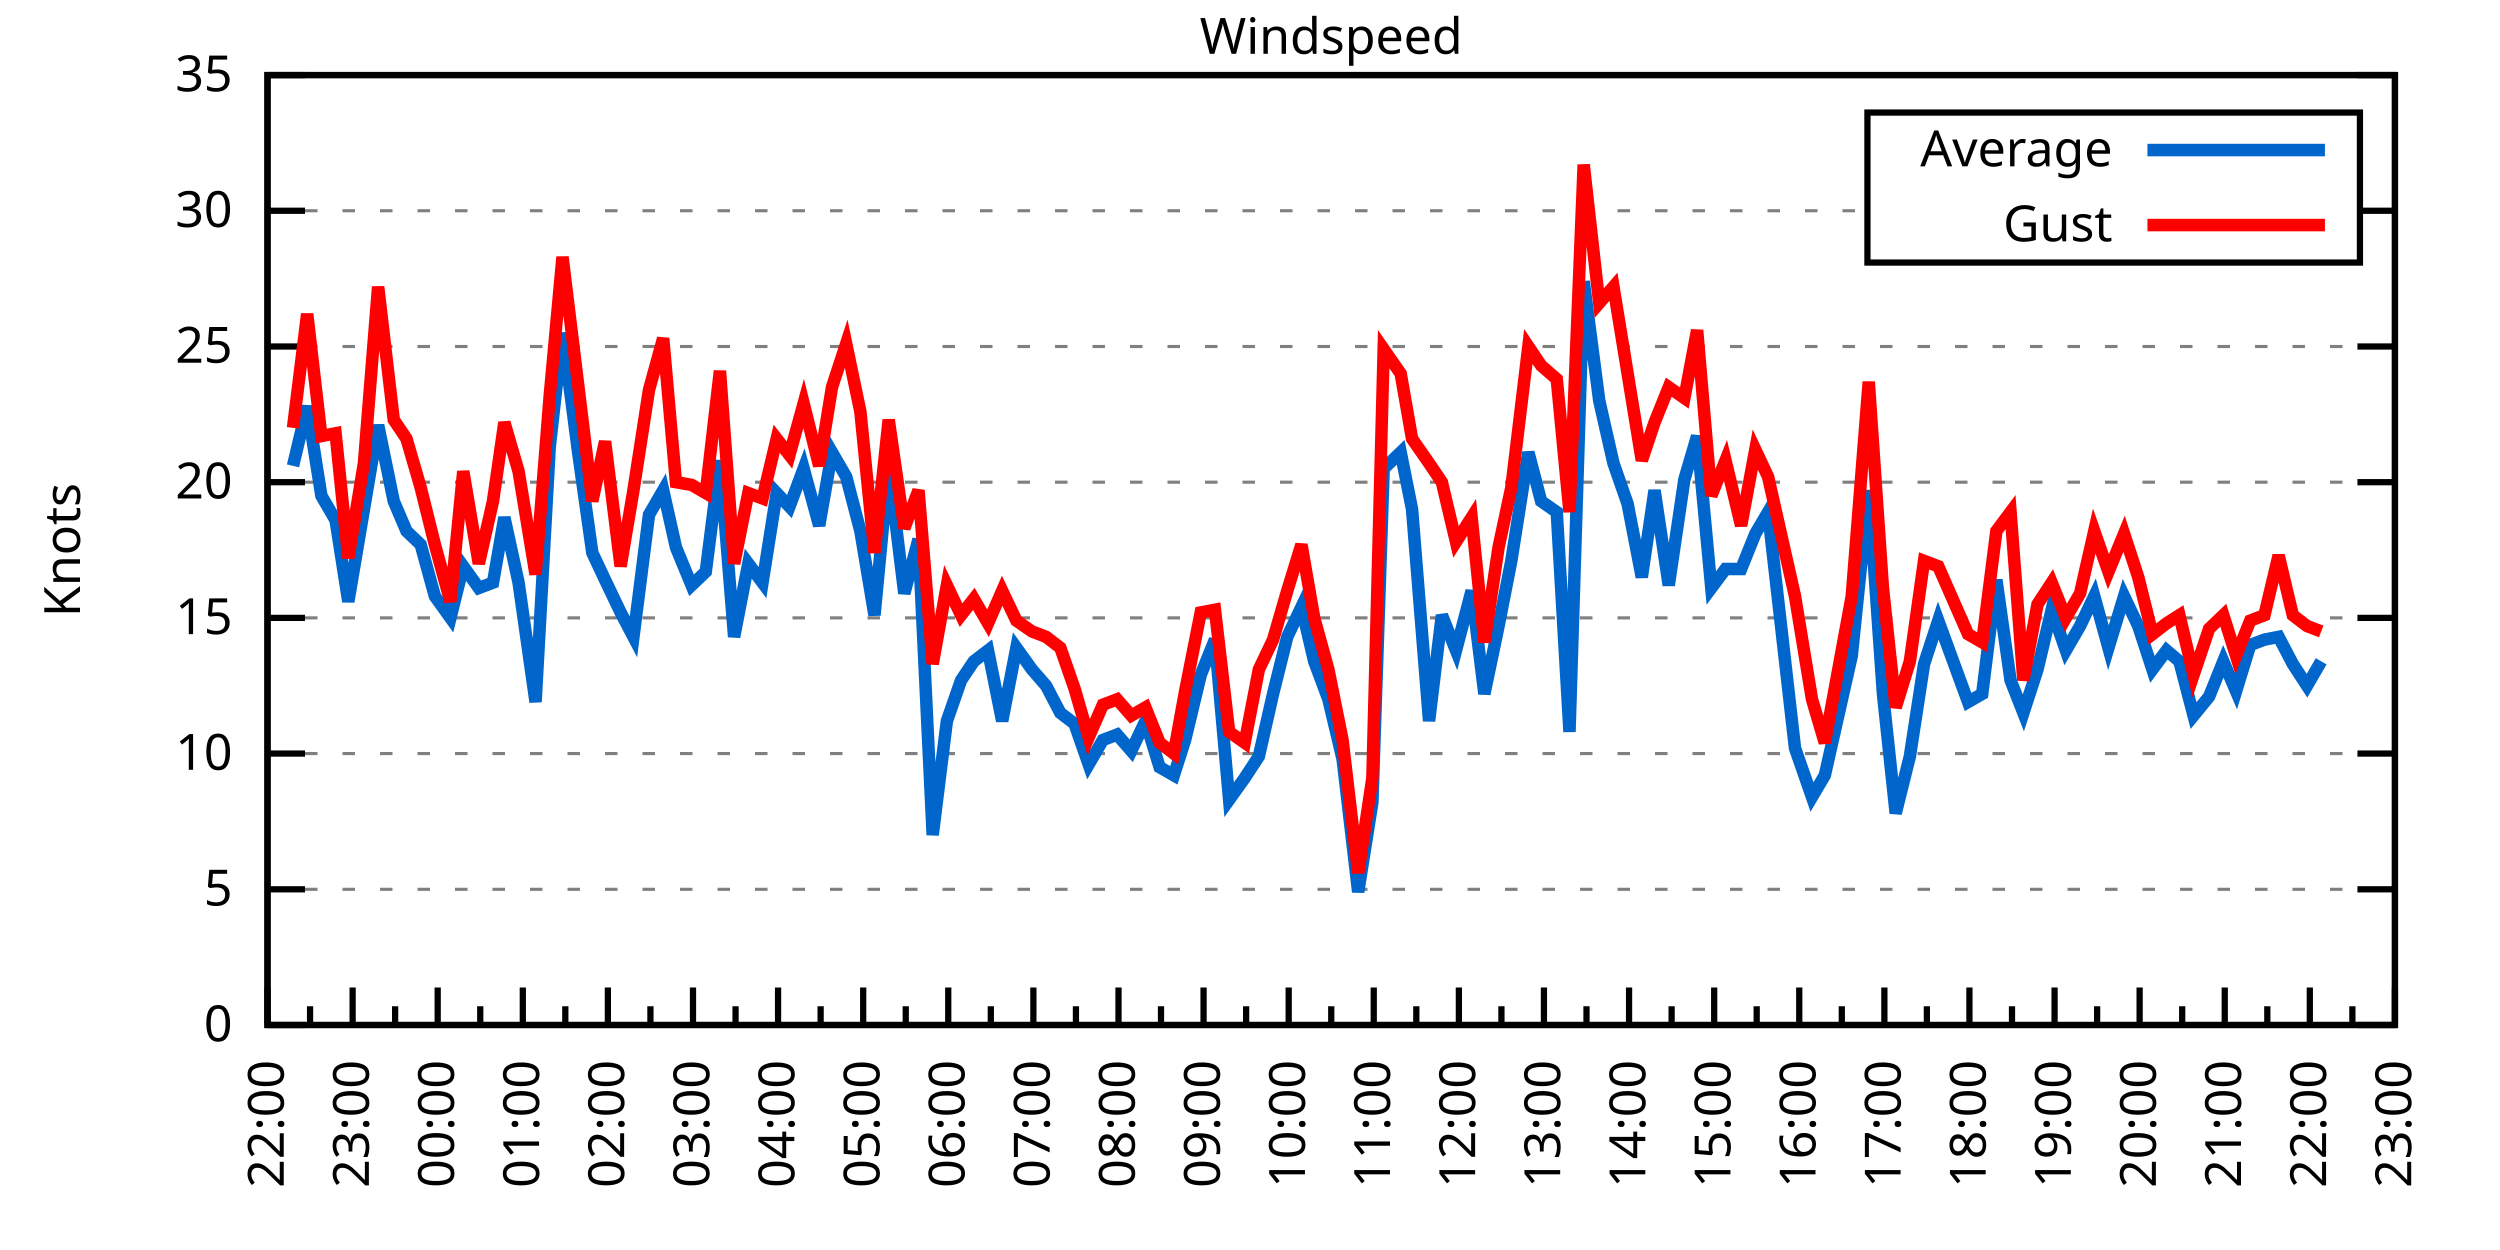
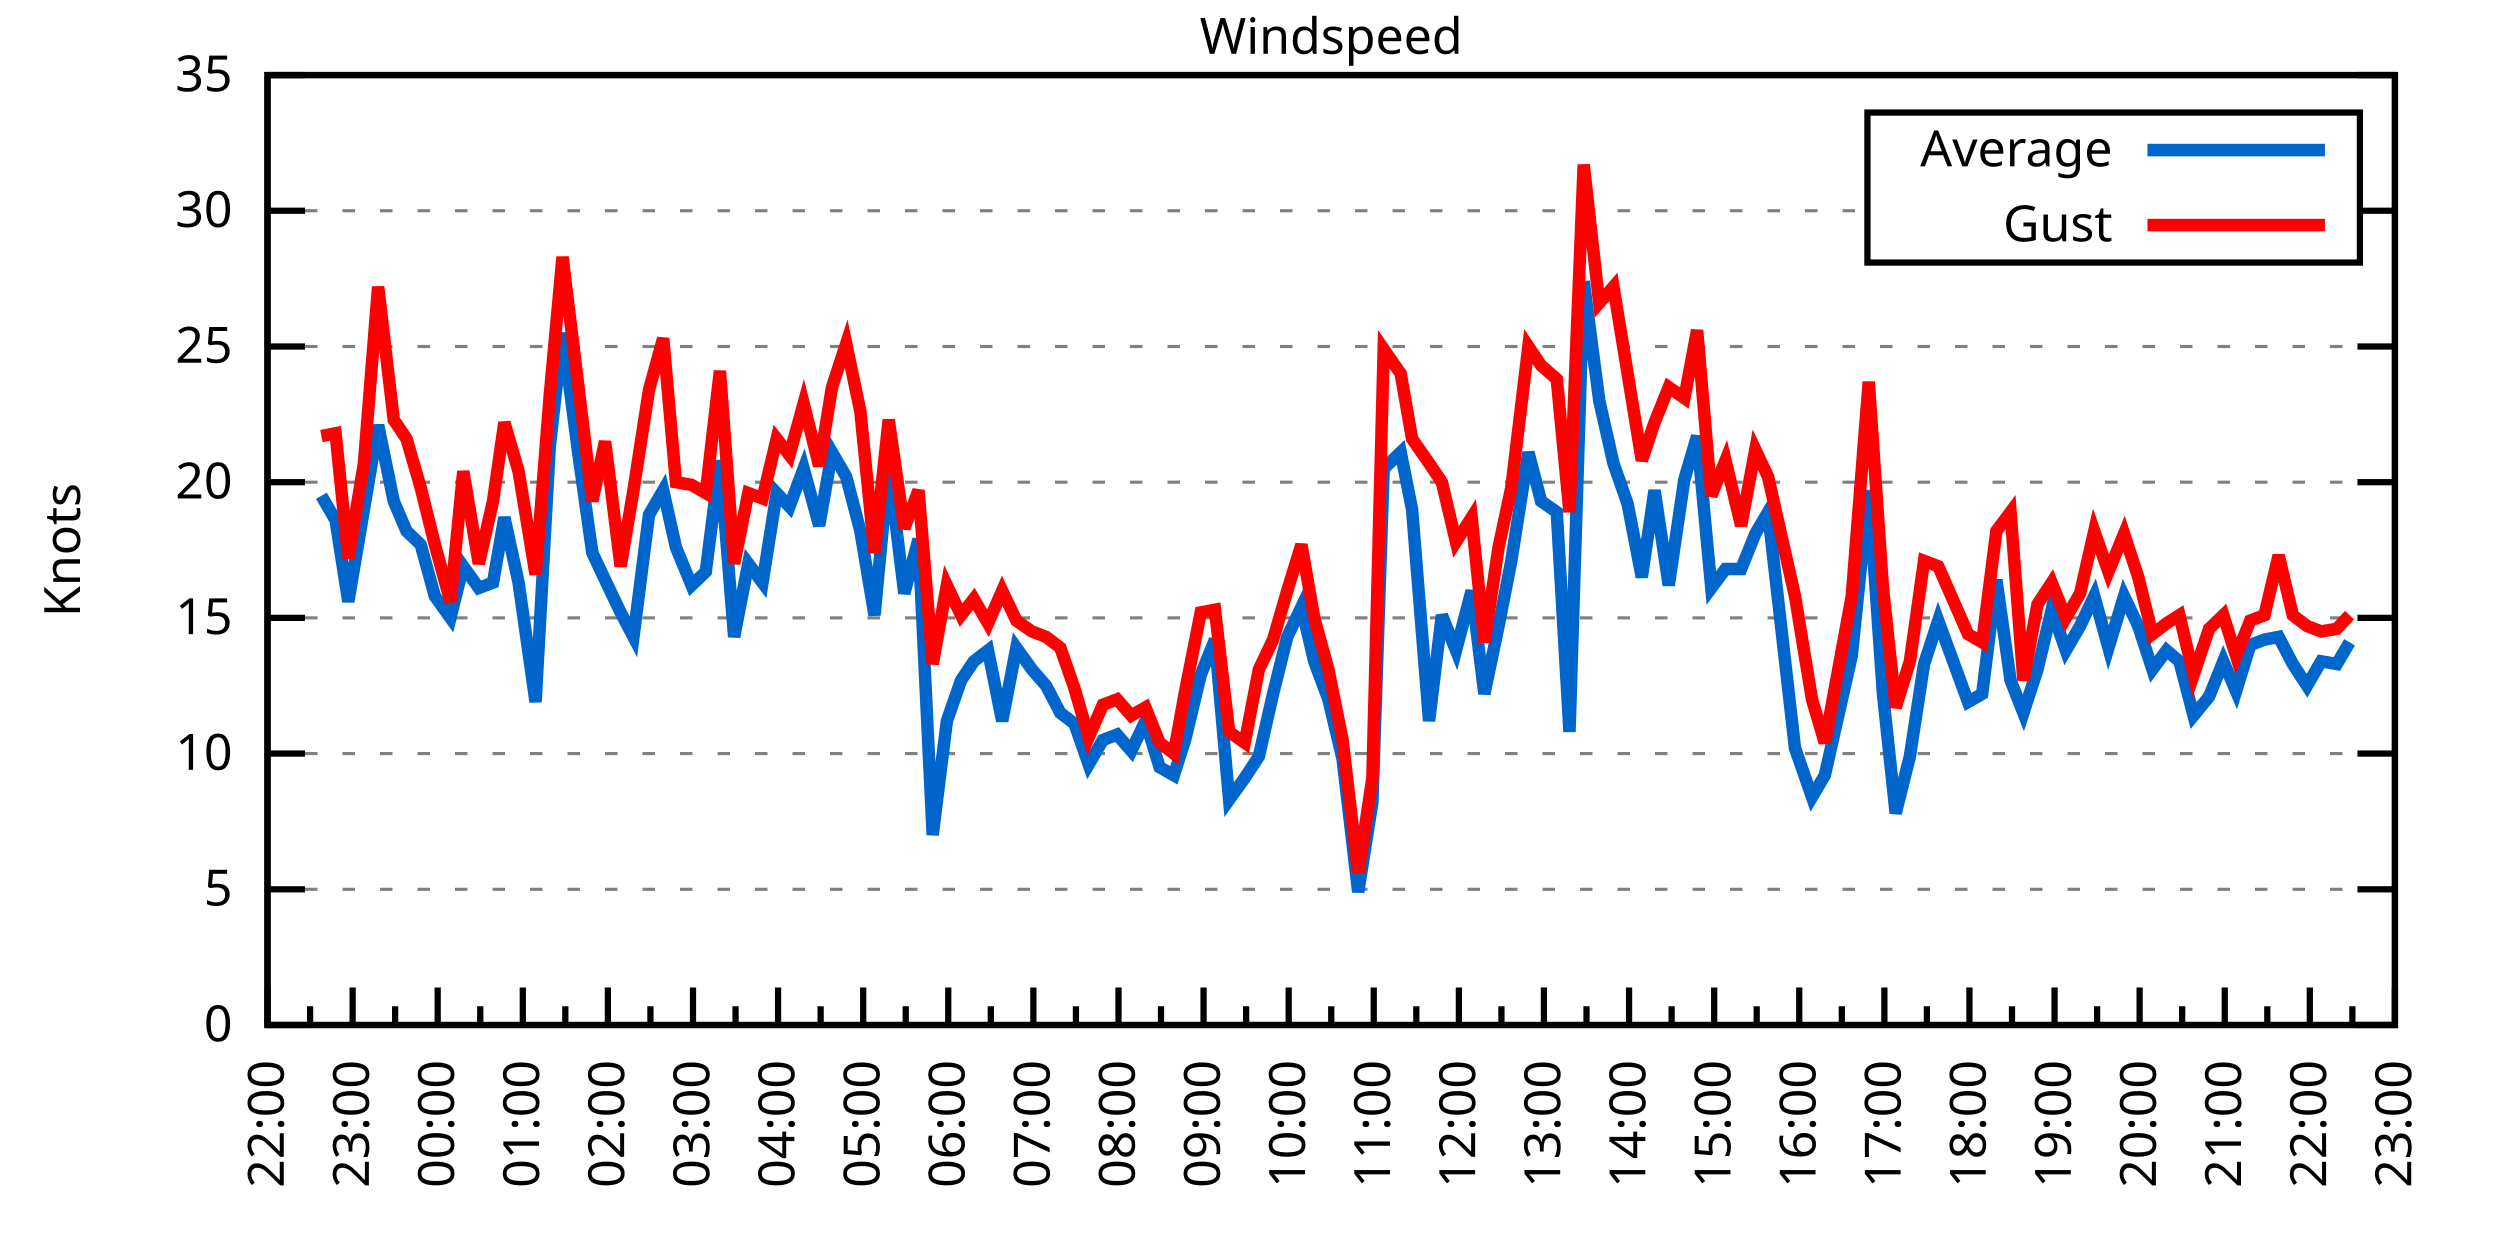
<svg xmlns="http://www.w3.org/2000/svg" xmlns:xlink="http://www.w3.org/1999/xlink" width="400" height="200" viewBox="0 0 400 200">
  <g id="gnuplot_canvas">
    <rect x="0" y="0" width="400" height="200" fill="none" />
    <defs>
      <circle id="gpDot" r="0.5" stroke-width="0.5" stroke="currentColor" />
      <path id="gpPt0" stroke-width="0.333" stroke="currentColor" d="M-1,0 h2 M0,-1 v2" />
      <path id="gpPt1" stroke-width="0.333" stroke="currentColor" d="M-1,-1 L1,1 M1,-1 L-1,1" />
      <path id="gpPt2" stroke-width="0.333" stroke="currentColor" d="M-1,0 L1,0 M0,-1 L0,1 M-1,-1 L1,1 M-1,1 L1,-1" />
      <rect id="gpPt3" stroke-width="0.333" stroke="currentColor" x="-1" y="-1" width="2" height="2" />
      <rect id="gpPt4" stroke-width="0.333" stroke="currentColor" fill="currentColor" x="-1" y="-1" width="2" height="2" />
      <circle id="gpPt5" stroke-width="0.333" stroke="currentColor" cx="0" cy="0" r="1" />
      <use xlink:href="#gpPt5" id="gpPt6" fill="currentColor" stroke="none" />
      <path id="gpPt7" stroke-width="0.333" stroke="currentColor" d="M0,-1.33 L-1.33,0.67 L1.33,0.67 z" />
      <use xlink:href="#gpPt7" id="gpPt8" fill="currentColor" stroke="none" />
      <use xlink:href="#gpPt7" id="gpPt9" stroke="currentColor" transform="rotate(180)" />
      <use xlink:href="#gpPt9" id="gpPt10" fill="currentColor" stroke="none" />
      <use xlink:href="#gpPt3" id="gpPt11" stroke="currentColor" transform="rotate(45)" />
      <use xlink:href="#gpPt11" id="gpPt12" fill="currentColor" stroke="none" />
      <path id="gpPt13" stroke-width="0.333" stroke="currentColor" d="M0,1.330 L1.265,0.411 L0.782,-1.067 L-0.782,-1.076 L-1.265,0.411 z" />
      <use xlink:href="#gpPt13" id="gpPt14" fill="currentColor" stroke="none" />
      <filter id="textbox" filterUnits="objectBoundingBox" x="0" y="0" height="1" width="1">
        <feFlood flood-color="white" flood-opacity="1" result="bgnd" />
        <feComposite in="SourceGraphic" in2="bgnd" operator="atop" />
      </filter>
      <filter id="greybox" filterUnits="objectBoundingBox" x="0" y="0" height="1" width="1">
        <feFlood flood-color="lightgrey" flood-opacity="1" result="grey" />
        <feComposite in="SourceGraphic" in2="grey" operator="atop" />
      </filter>
    </defs>
    <g fill="none" color="white" stroke="currentColor" stroke-width="1.00" stroke-linecap="butt" stroke-linejoin="miter">
</g>
    <g fill="none" color="black" stroke="currentColor" stroke-width="1.00" stroke-linecap="butt" stroke-linejoin="miter">
      <g stroke="none" shape-rendering="crispEdges">
        <polygon fill="rgb(255, 255, 255)" points="42.80,164.00 383.18,164.00 383.18,12.02 42.80,12.02 " />
      </g>
    </g>
    <g fill="none" color="black" stroke="currentColor" stroke-width="1.00" stroke-linecap="butt" stroke-linejoin="miter">
</g>
    <g fill="none" color="black" stroke="black" stroke-width="0.50" stroke-linecap="butt" stroke-linejoin="miter">
</g>
    <g fill="none" color="gray" stroke="currentColor" stroke-width="0.50" stroke-linecap="butt" stroke-linejoin="miter">
      <path stroke="gray" stroke-dasharray="2,4" class="gridline" d="M42.80,164.00 L383.19,164.00  " />
    </g>
    <g fill="none" color="gray" stroke="gray" stroke-width="1.00" stroke-linecap="butt" stroke-linejoin="miter">
</g>
    <g fill="none" color="black" stroke="currentColor" stroke-width="1.00" stroke-linecap="butt" stroke-linejoin="miter">
      <path stroke="black" d="M42.80,164.00 L48.80,164.00 M383.19,164.00 L377.19,164.00  " />
      <g transform="translate(37.20,166.60)" stroke="none" fill="black" font-family="Sans" font-size="8.00" text-anchor="end">
        <text>
          <tspan font-family="Sans"> 0</tspan>
        </text>
      </g>
    </g>
    <g fill="none" color="black" stroke="currentColor" stroke-width="1.00" stroke-linecap="butt" stroke-linejoin="miter">
</g>
    <g fill="none" color="black" stroke="black" stroke-width="0.50" stroke-linecap="butt" stroke-linejoin="miter">
</g>
    <g fill="none" color="gray" stroke="currentColor" stroke-width="0.50" stroke-linecap="butt" stroke-linejoin="miter">
      <path stroke="gray" stroke-dasharray="2,4" class="gridline" d="M42.80,142.29 L383.19,142.29  " />
    </g>
    <g fill="none" color="gray" stroke="gray" stroke-width="1.00" stroke-linecap="butt" stroke-linejoin="miter">
</g>
    <g fill="none" color="black" stroke="currentColor" stroke-width="1.00" stroke-linecap="butt" stroke-linejoin="miter">
      <path stroke="black" d="M42.80,142.29 L48.80,142.29 M383.19,142.29 L377.19,142.29  " />
      <g transform="translate(37.20,144.89)" stroke="none" fill="black" font-family="Sans" font-size="8.00" text-anchor="end">
        <text>
          <tspan font-family="Sans"> 5</tspan>
        </text>
      </g>
    </g>
    <g fill="none" color="black" stroke="currentColor" stroke-width="1.00" stroke-linecap="butt" stroke-linejoin="miter">
</g>
    <g fill="none" color="black" stroke="black" stroke-width="0.50" stroke-linecap="butt" stroke-linejoin="miter">
</g>
    <g fill="none" color="gray" stroke="currentColor" stroke-width="0.50" stroke-linecap="butt" stroke-linejoin="miter">
      <path stroke="gray" stroke-dasharray="2,4" class="gridline" d="M42.80,120.57 L383.19,120.57  " />
    </g>
    <g fill="none" color="gray" stroke="gray" stroke-width="1.00" stroke-linecap="butt" stroke-linejoin="miter">
</g>
    <g fill="none" color="black" stroke="currentColor" stroke-width="1.00" stroke-linecap="butt" stroke-linejoin="miter">
      <path stroke="black" d="M42.80,120.57 L48.80,120.57 M383.19,120.57 L377.19,120.57  " />
      <g transform="translate(37.20,123.17)" stroke="none" fill="black" font-family="Sans" font-size="8.00" text-anchor="end">
        <text>
          <tspan font-family="Sans"> 10</tspan>
        </text>
      </g>
    </g>
    <g fill="none" color="black" stroke="currentColor" stroke-width="1.00" stroke-linecap="butt" stroke-linejoin="miter">
</g>
    <g fill="none" color="black" stroke="black" stroke-width="0.50" stroke-linecap="butt" stroke-linejoin="miter">
</g>
    <g fill="none" color="gray" stroke="currentColor" stroke-width="0.50" stroke-linecap="butt" stroke-linejoin="miter">
      <path stroke="gray" stroke-dasharray="2,4" class="gridline" d="M42.80,98.86 L383.19,98.86  " />
    </g>
    <g fill="none" color="gray" stroke="gray" stroke-width="1.00" stroke-linecap="butt" stroke-linejoin="miter">
</g>
    <g fill="none" color="black" stroke="currentColor" stroke-width="1.00" stroke-linecap="butt" stroke-linejoin="miter">
      <path stroke="black" d="M42.80,98.86 L48.80,98.86 M383.19,98.86 L377.19,98.86  " />
      <g transform="translate(37.20,101.46)" stroke="none" fill="black" font-family="Sans" font-size="8.00" text-anchor="end">
        <text>
          <tspan font-family="Sans"> 15</tspan>
        </text>
      </g>
    </g>
    <g fill="none" color="black" stroke="currentColor" stroke-width="1.00" stroke-linecap="butt" stroke-linejoin="miter">
</g>
    <g fill="none" color="black" stroke="black" stroke-width="0.50" stroke-linecap="butt" stroke-linejoin="miter">
</g>
    <g fill="none" color="gray" stroke="currentColor" stroke-width="0.50" stroke-linecap="butt" stroke-linejoin="miter">
      <path stroke="gray" stroke-dasharray="2,4" class="gridline" d="M42.80,77.15 L383.19,77.15  " />
    </g>
    <g fill="none" color="gray" stroke="gray" stroke-width="1.00" stroke-linecap="butt" stroke-linejoin="miter">
</g>
    <g fill="none" color="black" stroke="currentColor" stroke-width="1.00" stroke-linecap="butt" stroke-linejoin="miter">
      <path stroke="black" d="M42.80,77.15 L48.80,77.15 M383.19,77.15 L377.19,77.15  " />
      <g transform="translate(37.20,79.75)" stroke="none" fill="black" font-family="Sans" font-size="8.00" text-anchor="end">
        <text>
          <tspan font-family="Sans"> 20</tspan>
        </text>
      </g>
    </g>
    <g fill="none" color="black" stroke="currentColor" stroke-width="1.00" stroke-linecap="butt" stroke-linejoin="miter">
</g>
    <g fill="none" color="black" stroke="black" stroke-width="0.50" stroke-linecap="butt" stroke-linejoin="miter">
</g>
    <g fill="none" color="gray" stroke="currentColor" stroke-width="0.50" stroke-linecap="butt" stroke-linejoin="miter">
      <path stroke="gray" stroke-dasharray="2,4" class="gridline" d="M42.80,55.44 L383.19,55.44  " />
    </g>
    <g fill="none" color="gray" stroke="gray" stroke-width="1.00" stroke-linecap="butt" stroke-linejoin="miter">
</g>
    <g fill="none" color="black" stroke="currentColor" stroke-width="1.00" stroke-linecap="butt" stroke-linejoin="miter">
      <path stroke="black" d="M42.80,55.44 L48.80,55.44 M383.19,55.44 L377.19,55.44  " />
      <g transform="translate(37.20,58.04)" stroke="none" fill="black" font-family="Sans" font-size="8.00" text-anchor="end">
        <text>
          <tspan font-family="Sans"> 25</tspan>
        </text>
      </g>
    </g>
    <g fill="none" color="black" stroke="currentColor" stroke-width="1.00" stroke-linecap="butt" stroke-linejoin="miter">
</g>
    <g fill="none" color="black" stroke="black" stroke-width="0.50" stroke-linecap="butt" stroke-linejoin="miter">
</g>
    <g fill="none" color="gray" stroke="currentColor" stroke-width="0.50" stroke-linecap="butt" stroke-linejoin="miter">
      <path stroke="gray" stroke-dasharray="2,4" class="gridline" d="M42.80,33.72 L298.79,33.72 M377.59,33.72 L383.19,33.72  " />
    </g>
    <g fill="none" color="gray" stroke="gray" stroke-width="1.00" stroke-linecap="butt" stroke-linejoin="miter">
</g>
    <g fill="none" color="black" stroke="currentColor" stroke-width="1.00" stroke-linecap="butt" stroke-linejoin="miter">
      <path stroke="black" d="M42.80,33.72 L48.80,33.72 M383.19,33.72 L377.19,33.72  " />
      <g transform="translate(37.20,36.32)" stroke="none" fill="black" font-family="Sans" font-size="8.00" text-anchor="end">
        <text>
          <tspan font-family="Sans"> 30</tspan>
        </text>
      </g>
    </g>
    <g fill="none" color="black" stroke="currentColor" stroke-width="1.00" stroke-linecap="butt" stroke-linejoin="miter">
</g>
    <g fill="none" color="black" stroke="black" stroke-width="0.50" stroke-linecap="butt" stroke-linejoin="miter">
</g>
    <g fill="none" color="gray" stroke="currentColor" stroke-width="0.50" stroke-linecap="butt" stroke-linejoin="miter">
      <path stroke="gray" stroke-dasharray="2,4" class="gridline" d="M42.80,12.01 L383.19,12.01  " />
    </g>
    <g fill="none" color="gray" stroke="gray" stroke-width="1.00" stroke-linecap="butt" stroke-linejoin="miter">
</g>
    <g fill="none" color="black" stroke="currentColor" stroke-width="1.00" stroke-linecap="butt" stroke-linejoin="miter">
      <path stroke="black" d="M42.80,12.01 L48.80,12.01 M383.19,12.01 L377.19,12.01  " />
      <g transform="translate(37.20,14.61)" stroke="none" fill="black" font-family="Sans" font-size="8.00" text-anchor="end">
        <text>
          <tspan font-family="Sans"> 35</tspan>
        </text>
      </g>
    </g>
    <g fill="none" color="black" stroke="currentColor" stroke-width="1.00" stroke-linecap="butt" stroke-linejoin="miter">
      <path stroke="black" d="M42.80,164.00 L42.80,158.00  " />
      <g transform="translate(45.40,169.60) rotate(270)" stroke="none" fill="black" font-family="Sans" font-size="8.00" text-anchor="end">
        <text>
          <tspan font-family="Sans">22:00</tspan>
        </text>
      </g>
    </g>
    <g fill="none" color="black" stroke="currentColor" stroke-width="1.00" stroke-linecap="butt" stroke-linejoin="miter">
      <path stroke="black" d="M49.61,164.00 L49.61,161.00 M56.42,164.00 L56.42,158.00  " />
      <g transform="translate(59.02,169.60) rotate(270)" stroke="none" fill="black" font-family="Sans" font-size="8.00" text-anchor="end">
        <text>
          <tspan font-family="Sans">23:00</tspan>
        </text>
      </g>
    </g>
    <g fill="none" color="black" stroke="currentColor" stroke-width="1.00" stroke-linecap="butt" stroke-linejoin="miter">
      <path stroke="black" d="M63.22,164.00 L63.22,161.00 M70.03,164.00 L70.03,158.00  " />
      <g transform="translate(72.63,169.60) rotate(270)" stroke="none" fill="black" font-family="Sans" font-size="8.00" text-anchor="end">
        <text>
          <tspan font-family="Sans">00:00</tspan>
        </text>
      </g>
    </g>
    <g fill="none" color="black" stroke="currentColor" stroke-width="1.00" stroke-linecap="butt" stroke-linejoin="miter">
      <path stroke="black" d="M76.84,164.00 L76.84,161.00 M83.65,164.00 L83.65,158.00  " />
      <g transform="translate(86.25,169.60) rotate(270)" stroke="none" fill="black" font-family="Sans" font-size="8.00" text-anchor="end">
        <text>
          <tspan font-family="Sans">01:00</tspan>
        </text>
      </g>
    </g>
    <g fill="none" color="black" stroke="currentColor" stroke-width="1.00" stroke-linecap="butt" stroke-linejoin="miter">
      <path stroke="black" d="M90.45,164.00 L90.45,161.00 M97.26,164.00 L97.26,158.00  " />
      <g transform="translate(99.86,169.60) rotate(270)" stroke="none" fill="black" font-family="Sans" font-size="8.00" text-anchor="end">
        <text>
          <tspan font-family="Sans">02:00</tspan>
        </text>
      </g>
    </g>
    <g fill="none" color="black" stroke="currentColor" stroke-width="1.00" stroke-linecap="butt" stroke-linejoin="miter">
      <path stroke="black" d="M104.07,164.00 L104.07,161.00 M110.88,164.00 L110.88,158.00  " />
      <g transform="translate(113.48,169.60) rotate(270)" stroke="none" fill="black" font-family="Sans" font-size="8.00" text-anchor="end">
        <text>
          <tspan font-family="Sans">03:00</tspan>
        </text>
      </g>
    </g>
    <g fill="none" color="black" stroke="currentColor" stroke-width="1.00" stroke-linecap="butt" stroke-linejoin="miter">
      <path stroke="black" d="M117.69,164.00 L117.69,161.00 M124.49,164.00 L124.49,158.00  " />
      <g transform="translate(127.09,169.60) rotate(270)" stroke="none" fill="black" font-family="Sans" font-size="8.00" text-anchor="end">
        <text>
          <tspan font-family="Sans">04:00</tspan>
        </text>
      </g>
    </g>
    <g fill="none" color="black" stroke="currentColor" stroke-width="1.00" stroke-linecap="butt" stroke-linejoin="miter">
      <path stroke="black" d="M131.30,164.00 L131.30,161.00 M138.11,164.00 L138.11,158.00  " />
      <g transform="translate(140.71,169.60) rotate(270)" stroke="none" fill="black" font-family="Sans" font-size="8.00" text-anchor="end">
        <text>
          <tspan font-family="Sans">05:00</tspan>
        </text>
      </g>
    </g>
    <g fill="none" color="black" stroke="currentColor" stroke-width="1.00" stroke-linecap="butt" stroke-linejoin="miter">
      <path stroke="black" d="M144.92,164.00 L144.92,161.00 M151.72,164.00 L151.72,158.00  " />
      <g transform="translate(154.32,169.60) rotate(270)" stroke="none" fill="black" font-family="Sans" font-size="8.00" text-anchor="end">
        <text>
          <tspan font-family="Sans">06:00</tspan>
        </text>
      </g>
    </g>
    <g fill="none" color="black" stroke="currentColor" stroke-width="1.00" stroke-linecap="butt" stroke-linejoin="miter">
      <path stroke="black" d="M158.53,164.00 L158.53,161.00 M165.34,164.00 L165.34,158.00  " />
      <g transform="translate(167.94,169.60) rotate(270)" stroke="none" fill="black" font-family="Sans" font-size="8.00" text-anchor="end">
        <text>
          <tspan font-family="Sans">07:00</tspan>
        </text>
      </g>
    </g>
    <g fill="none" color="black" stroke="currentColor" stroke-width="1.00" stroke-linecap="butt" stroke-linejoin="miter">
      <path stroke="black" d="M172.15,164.00 L172.15,161.00 M178.96,164.00 L178.96,158.00  " />
      <g transform="translate(181.56,169.60) rotate(270)" stroke="none" fill="black" font-family="Sans" font-size="8.00" text-anchor="end">
        <text>
          <tspan font-family="Sans">08:00</tspan>
        </text>
      </g>
    </g>
    <g fill="none" color="black" stroke="currentColor" stroke-width="1.00" stroke-linecap="butt" stroke-linejoin="miter">
      <path stroke="black" d="M185.76,164.00 L185.76,161.00 M192.57,164.00 L192.57,158.00  " />
      <g transform="translate(195.17,169.60) rotate(270)" stroke="none" fill="black" font-family="Sans" font-size="8.00" text-anchor="end">
        <text>
          <tspan font-family="Sans">09:00</tspan>
        </text>
      </g>
    </g>
    <g fill="none" color="black" stroke="currentColor" stroke-width="1.00" stroke-linecap="butt" stroke-linejoin="miter">
      <path stroke="black" d="M199.38,164.00 L199.38,161.00 M206.19,164.00 L206.19,158.00  " />
      <g transform="translate(208.79,169.60) rotate(270)" stroke="none" fill="black" font-family="Sans" font-size="8.00" text-anchor="end">
        <text>
          <tspan font-family="Sans">10:00</tspan>
        </text>
      </g>
    </g>
    <g fill="none" color="black" stroke="currentColor" stroke-width="1.00" stroke-linecap="butt" stroke-linejoin="miter">
      <path stroke="black" d="M213.00,164.00 L213.00,161.00 M219.80,164.00 L219.80,158.00  " />
      <g transform="translate(222.40,169.60) rotate(270)" stroke="none" fill="black" font-family="Sans" font-size="8.00" text-anchor="end">
        <text>
          <tspan font-family="Sans">11:00</tspan>
        </text>
      </g>
    </g>
    <g fill="none" color="black" stroke="currentColor" stroke-width="1.00" stroke-linecap="butt" stroke-linejoin="miter">
      <path stroke="black" d="M226.61,164.00 L226.61,161.00 M233.42,164.00 L233.42,158.00  " />
      <g transform="translate(236.02,169.60) rotate(270)" stroke="none" fill="black" font-family="Sans" font-size="8.00" text-anchor="end">
        <text>
          <tspan font-family="Sans">12:00</tspan>
        </text>
      </g>
    </g>
    <g fill="none" color="black" stroke="currentColor" stroke-width="1.00" stroke-linecap="butt" stroke-linejoin="miter">
      <path stroke="black" d="M240.23,164.00 L240.23,161.00 M247.03,164.00 L247.03,158.00  " />
      <g transform="translate(249.63,169.60) rotate(270)" stroke="none" fill="black" font-family="Sans" font-size="8.00" text-anchor="end">
        <text>
          <tspan font-family="Sans">13:00</tspan>
        </text>
      </g>
    </g>
    <g fill="none" color="black" stroke="currentColor" stroke-width="1.00" stroke-linecap="butt" stroke-linejoin="miter">
      <path stroke="black" d="M253.84,164.00 L253.84,161.00 M260.65,164.00 L260.65,158.00  " />
      <g transform="translate(263.25,169.60) rotate(270)" stroke="none" fill="black" font-family="Sans" font-size="8.00" text-anchor="end">
        <text>
          <tspan font-family="Sans">14:00</tspan>
        </text>
      </g>
    </g>
    <g fill="none" color="black" stroke="currentColor" stroke-width="1.00" stroke-linecap="butt" stroke-linejoin="miter">
      <path stroke="black" d="M267.46,164.00 L267.46,161.00 M274.27,164.00 L274.27,158.00  " />
      <g transform="translate(276.87,169.60) rotate(270)" stroke="none" fill="black" font-family="Sans" font-size="8.00" text-anchor="end">
        <text>
          <tspan font-family="Sans">15:00</tspan>
        </text>
      </g>
    </g>
    <g fill="none" color="black" stroke="currentColor" stroke-width="1.00" stroke-linecap="butt" stroke-linejoin="miter">
      <path stroke="black" d="M281.07,164.00 L281.07,161.00 M287.88,164.00 L287.88,158.00  " />
      <g transform="translate(290.48,169.60) rotate(270)" stroke="none" fill="black" font-family="Sans" font-size="8.00" text-anchor="end">
        <text>
          <tspan font-family="Sans">16:00</tspan>
        </text>
      </g>
    </g>
    <g fill="none" color="black" stroke="currentColor" stroke-width="1.00" stroke-linecap="butt" stroke-linejoin="miter">
      <path stroke="black" d="M294.69,164.00 L294.69,161.00 M301.50,164.00 L301.50,158.00  " />
      <g transform="translate(304.10,169.60) rotate(270)" stroke="none" fill="black" font-family="Sans" font-size="8.00" text-anchor="end">
        <text>
          <tspan font-family="Sans">17:00</tspan>
        </text>
      </g>
    </g>
    <g fill="none" color="black" stroke="currentColor" stroke-width="1.00" stroke-linecap="butt" stroke-linejoin="miter">
      <path stroke="black" d="M308.30,164.00 L308.30,161.00 M315.11,164.00 L315.11,158.00  " />
      <g transform="translate(317.71,169.60) rotate(270)" stroke="none" fill="black" font-family="Sans" font-size="8.00" text-anchor="end">
        <text>
          <tspan font-family="Sans">18:00</tspan>
        </text>
      </g>
    </g>
    <g fill="none" color="black" stroke="currentColor" stroke-width="1.00" stroke-linecap="butt" stroke-linejoin="miter">
      <path stroke="black" d="M321.92,164.00 L321.92,161.00 M328.73,164.00 L328.73,158.00  " />
      <g transform="translate(331.33,169.60) rotate(270)" stroke="none" fill="black" font-family="Sans" font-size="8.00" text-anchor="end">
        <text>
          <tspan font-family="Sans">19:00</tspan>
        </text>
      </g>
    </g>
    <g fill="none" color="black" stroke="currentColor" stroke-width="1.00" stroke-linecap="butt" stroke-linejoin="miter">
      <path stroke="black" d="M335.54,164.00 L335.54,161.00 M342.34,164.00 L342.34,158.00  " />
      <g transform="translate(344.94,169.60) rotate(270)" stroke="none" fill="black" font-family="Sans" font-size="8.00" text-anchor="end">
        <text>
          <tspan font-family="Sans">20:00</tspan>
        </text>
      </g>
    </g>
    <g fill="none" color="black" stroke="currentColor" stroke-width="1.00" stroke-linecap="butt" stroke-linejoin="miter">
      <path stroke="black" d="M349.15,164.00 L349.15,161.00 M355.96,164.00 L355.96,158.00  " />
      <g transform="translate(358.56,169.60) rotate(270)" stroke="none" fill="black" font-family="Sans" font-size="8.00" text-anchor="end">
        <text>
          <tspan font-family="Sans">21:00</tspan>
        </text>
      </g>
    </g>
    <g fill="none" color="black" stroke="currentColor" stroke-width="1.00" stroke-linecap="butt" stroke-linejoin="miter">
      <path stroke="black" d="M362.77,164.00 L362.77,161.00 M369.57,164.00 L369.57,158.00  " />
      <g transform="translate(372.17,169.60) rotate(270)" stroke="none" fill="black" font-family="Sans" font-size="8.00" text-anchor="end">
        <text>
          <tspan font-family="Sans">22:00</tspan>
        </text>
      </g>
    </g>
    <g fill="none" color="black" stroke="currentColor" stroke-width="1.00" stroke-linecap="butt" stroke-linejoin="miter">
      <path stroke="black" d="M376.38,164.00 L376.38,161.00 M383.19,164.00 L383.19,158.00  " />
      <g transform="translate(385.79,169.60) rotate(270)" stroke="none" fill="black" font-family="Sans" font-size="8.00" text-anchor="end">
        <text>
          <tspan font-family="Sans">23:00</tspan>
        </text>
      </g>
    </g>
    <g fill="none" color="black" stroke="currentColor" stroke-width="1.00" stroke-linecap="butt" stroke-linejoin="miter">
</g>
    <g fill="none" color="black" stroke="currentColor" stroke-width="1.00" stroke-linecap="butt" stroke-linejoin="miter">
      <path stroke="black" d="M42.80,12.01 L42.80,164.00 L383.19,164.00 L383.19,12.01 L42.80,12.01 Z  " />
    </g>
    <g fill="none" color="black" stroke="currentColor" stroke-width="1.00" stroke-linecap="butt" stroke-linejoin="miter">
      <g transform="translate(12.80,88.01) rotate(270)" stroke="none" fill="black" font-family="Sans" font-size="8.00" text-anchor="middle">
        <text>
          <tspan font-family="Sans">Knots</tspan>
        </text>
      </g>
    </g>
    <g fill="none" color="black" stroke="currentColor" stroke-width="1.00" stroke-linecap="butt" stroke-linejoin="miter">
</g>
    <g fill="none" color="black" stroke="currentColor" stroke-width="1.00" stroke-linecap="butt" stroke-linejoin="miter">
      <path stroke="black" d="M298.79,42.01 L298.79,18.01 L377.59,18.01 L377.59,42.01 L298.79,42.01 Z  " />
    </g>
    <g id="Windspeed_plot_1">
      <g fill="none" color="white" stroke="black" stroke-width="2.00" stroke-linecap="butt" stroke-linejoin="miter">
</g>
      <g fill="none" color="black" stroke="currentColor" stroke-width="2.00" stroke-linecap="butt" stroke-linejoin="miter">
        <g transform="translate(337.99,26.61)" stroke="none" fill="black" font-family="Sans" font-size="8.00" text-anchor="end">
          <text>
            <tspan font-family="Sans">Average</tspan>
          </text>
        </g>
      </g>
      <g fill="none" color="black" stroke="currentColor" stroke-width="2.00" stroke-linecap="butt" stroke-linejoin="miter">
-         <path stroke="rgb(  0, 102, 204)" d="M343.59,24.01 L371.99,24.01 M46.88,74.54 L49.15,64.99 L51.42,79.32 L53.69,83.23 L55.73,96.26 L58.23,81.49   L60.50,68.03 L63.00,80.19 L65.04,84.97 L67.31,87.14 L69.58,95.39 L72.07,98.86 L74.12,90.61 L76.61,94.08   L78.88,93.22 L80.70,82.79 L82.97,93.22 L85.69,112.32 L87.96,71.50 L90.00,53.26 L92.50,72.37 L94.77,88.44   L96.81,92.78 L99.30,97.99 L101.35,101.90 L103.84,82.36 L106.11,78.45 L108.15,87.57 L110.65,93.65 L112.92,91.48   L115.19,73.67 L117.46,101.90 L119.73,90.18 L122.00,93.22 L124.27,78.89 L126.31,81.06 L128.58,74.98 L131.07,84.10   L133.12,72.37 L135.39,76.28 L137.66,84.97 L139.92,98.43 L142.19,74.54 L144.69,94.95 L146.96,86.27 L149.23,133.60   L151.50,115.36 L153.77,108.85 L155.81,105.81 L158.08,104.07 L160.35,115.36 L162.62,103.64 L165.11,107.11 L167.38,109.72   L169.65,114.06 L171.92,115.80 L174.19,122.31 L176.46,118.40 L178.73,117.53 L181.00,120.14 L183.27,115.36 L185.54,122.75   L187.81,124.05 L189.62,118.40 L192.12,107.98 L194.39,102.34 L196.66,127.96 L199.15,124.48 L201.42,121.01 L203.69,111.02   L205.96,101.90 L208.23,97.12 L210.27,105.81 L212.54,111.89 L214.81,121.44 L217.31,142.72 L219.58,128.39 L221.39,74.98   L224.11,72.37 L225.93,81.49 L228.65,115.36 L230.70,98.43 L232.96,104.07 L235.46,94.52 L237.50,111.02 L239.77,100.16   L241.81,89.74 L244.54,72.37 L246.58,80.19 L249.08,81.93 L251.12,117.10 L253.39,45.01 L255.88,64.12 L258.15,74.11   L260.42,80.62 L262.69,92.35 L264.73,78.45 L267.00,93.65 L269.50,76.71 L271.54,69.77 L273.81,94.08 L276.08,91.04   L278.58,91.04 L280.85,85.40 L282.89,81.93 L287.20,119.71 L289.92,127.52 L291.97,124.05 L296.28,104.94 L299.00,78.45   L301.27,111.02 L303.31,130.13 L305.58,121.01 L307.85,106.24 L310.12,99.30 L314.89,112.32 L317.15,111.02 L319.42,92.78   L321.69,108.85 L323.74,114.06 L326.00,107.11 L328.27,97.56 L330.54,104.07 L332.81,100.16 L335.08,95.39 L337.35,103.64   L339.85,95.39 L342.12,100.16 L344.39,107.11 L346.65,104.07 L348.70,105.81 L350.97,114.49 L353.46,111.45 L355.73,105.81   L357.77,110.59 L360.04,103.20 L362.31,102.34 L364.58,101.90 L366.85,106.24 L369.12,109.72 L371.39,105.81  " />
+         <path stroke="rgb(  0, 102, 204)" d="M343.59,24.01 L371.99,24.01 M51.42,79.32 L53.69,83.23 L55.73,96.26 L58.23,81.49 L60.50,68.03 L63.00,80.19   L65.04,84.97 L67.31,87.14 L69.58,95.39 L72.07,98.86 L74.12,90.61 L76.61,94.08 L78.88,93.22 L80.70,82.79   L82.97,93.22 L85.69,112.32 L87.96,71.50 L90.00,53.26 L92.50,72.37 L94.77,88.44 L96.81,92.78 L99.30,97.99   L101.35,101.90 L103.84,82.36 L106.11,78.45 L108.15,87.57 L110.65,93.65 L112.92,91.48 L115.19,73.67 L117.46,101.90   L119.73,90.18 L122.00,93.22 L124.27,78.89 L126.31,81.06 L128.58,74.98 L131.07,84.10 L133.12,72.37 L135.39,76.28   L137.66,84.97 L139.92,98.43 L142.19,74.54 L144.69,94.95 L146.96,86.27 L149.23,133.60 L151.50,115.36 L153.77,108.85   L155.81,105.81 L158.08,104.07 L160.35,115.36 L162.62,103.64 L165.11,107.11 L167.38,109.72 L169.65,114.06 L171.92,115.80   L174.19,122.31 L176.46,118.40 L178.73,117.53 L181.00,120.14 L183.27,115.36 L185.54,122.75 L187.81,124.05 L189.62,118.40   L192.12,107.98 L194.39,102.34 L196.66,127.96 L199.15,124.48 L201.42,121.01 L203.69,111.02 L205.96,101.90 L208.23,97.12   L210.27,105.81 L212.54,111.89 L214.81,121.44 L217.31,142.72 L219.58,128.39 L221.39,74.98 L224.11,72.37 L225.93,81.49   L228.65,115.36 L230.70,98.43 L232.96,104.07 L235.46,94.52 L237.50,111.02 L239.77,100.16 L241.81,89.74 L244.54,72.37   L246.58,80.19 L249.08,81.93 L251.12,117.10 L253.39,45.01 L255.88,64.12 L258.15,74.11 L260.42,80.62 L262.69,92.35   L264.73,78.45 L267.00,93.65 L269.50,76.71 L271.54,69.77 L273.81,94.08 L276.08,91.04 L278.58,91.04 L280.85,85.40   L282.89,81.93 L287.20,119.71 L289.92,127.52 L291.97,124.05 L296.28,104.94 L299.00,78.45 L301.27,111.02 L303.31,130.13   L305.58,121.01 L307.85,106.24 L310.12,99.30 L314.89,112.32 L317.15,111.02 L319.42,92.78 L321.69,108.85 L323.74,114.06   L326.00,107.11 L328.27,97.56 L330.54,104.07 L332.81,100.16 L335.08,95.39 L337.35,103.64 L339.85,95.39 L342.12,100.16   L344.39,107.11 L346.65,104.07 L348.70,105.81 L350.97,114.49 L353.46,111.45 L355.73,105.81 L357.77,110.59 L360.04,103.20   L362.31,102.34 L364.58,101.90 L366.85,106.24 L369.12,109.72 L371.39,105.81 L373.89,106.24 L375.93,102.77  " />
      </g>
    </g>
    <g id="Windspeed_plot_2">
      <g fill="none" color="black" stroke="currentColor" stroke-width="2.00" stroke-linecap="butt" stroke-linejoin="miter">
        <g transform="translate(337.99,38.61)" stroke="none" fill="black" font-family="Sans" font-size="8.00" text-anchor="end">
          <text>
            <tspan font-family="Sans">Gust</tspan>
          </text>
        </g>
      </g>
      <g fill="none" color="black" stroke="currentColor" stroke-width="2.00" stroke-linecap="butt" stroke-linejoin="miter">
-         <path stroke="rgb(255,   0,   0)" d="M343.59,36.01 L371.99,36.01 M46.88,68.46 L49.15,50.22 L51.42,69.77 L53.69,69.33 L55.73,89.31 L58.23,74.11   L60.50,45.88 L63.00,67.16 L65.04,70.20 L67.31,78.02 L69.58,87.14 L72.07,96.26 L74.12,75.41 L76.61,90.18   L78.88,80.19 L80.70,67.59 L82.97,75.41 L85.69,91.91 L87.96,63.25 L90.00,41.11 L92.50,61.52 L94.77,80.19   L96.81,70.63 L99.30,90.61 L101.35,78.45 L103.84,62.38 L106.11,54.13 L108.15,77.15 L110.65,77.58 L112.92,78.89   L115.19,59.34 L117.46,90.18 L119.73,78.89 L122.00,79.75 L124.27,70.20 L126.31,72.81 L128.58,64.56 L131.07,74.54   L133.12,61.95 L135.39,55.00 L137.66,65.86 L139.92,88.44 L142.19,67.16 L144.69,84.53 L146.96,78.45 L149.23,106.24   L151.50,93.65 L153.77,98.43 L155.81,95.82 L158.08,99.73 L160.35,94.52 L162.62,99.30 L165.11,101.03 L167.38,101.90   L169.65,103.64 L171.92,110.15 L174.19,117.97 L176.46,112.76 L178.73,111.89 L181.00,114.49 L183.27,113.19 L185.54,118.84   L187.81,120.57 L189.62,110.59 L192.12,97.99 L194.39,97.56 L196.66,117.10 L199.15,118.84 L201.42,107.11 L203.69,102.34   L205.96,94.52 L208.23,87.14 L210.27,98.86 L212.54,107.11 L214.81,118.40 L217.31,139.68 L219.58,124.48 L221.39,55.87   L224.11,59.78 L225.93,70.20 L228.65,74.11 L230.70,77.15 L232.96,86.70 L235.46,82.79 L237.50,102.77 L239.77,87.57   L241.81,78.02 L244.54,55.44 L246.58,58.48 L249.08,60.65 L251.12,81.93 L253.39,26.34 L255.88,48.49 L258.15,45.88   L260.42,59.78 L262.69,73.67 L264.73,67.59 L267.00,61.95 L269.50,63.69 L271.54,52.83 L273.81,79.32 L276.08,73.67   L278.58,84.10 L280.85,71.94 L282.89,76.28 L287.20,95.39 L289.92,111.89 L291.97,118.84 L296.28,95.39 L299.00,61.08   L301.27,94.08 L303.31,113.19 L305.58,105.81 L307.85,89.74 L310.12,90.61 L314.89,101.47 L317.15,102.77 L319.42,84.97   L321.69,81.93 L323.74,108.85 L326.00,96.69 L328.27,93.22 L330.54,98.86 L332.81,94.95 L335.08,84.97 L337.35,91.48   L339.85,85.40 L342.12,92.35 L344.39,101.47 L346.65,99.73 L348.70,98.43 L350.97,107.98 L353.46,100.60 L355.73,98.43   L357.77,104.94 L360.04,99.30 L362.31,98.43 L364.58,88.87 L366.85,98.43 L369.12,100.16 L371.39,101.03  " />
+         <path stroke="rgb(255,   0,   0)" d="M343.59,36.01 L371.99,36.01 M51.42,69.77 L53.69,69.33 L55.73,89.31 L58.23,74.11 L60.50,45.88 L63.00,67.16   L65.04,70.20 L67.31,78.02 L69.58,87.14 L72.07,96.26 L74.12,75.41 L76.61,90.18 L78.88,80.19 L80.70,67.59   L82.97,75.41 L85.69,91.91 L87.96,63.25 L90.00,41.11 L92.50,61.52 L94.77,80.19 L96.81,70.63 L99.30,90.61   L101.35,78.45 L103.84,62.38 L106.11,54.13 L108.15,77.15 L110.65,77.58 L112.92,78.89 L115.19,59.34 L117.46,90.18   L119.73,78.89 L122.00,79.75 L124.27,70.20 L126.31,72.81 L128.58,64.56 L131.07,74.54 L133.12,61.95 L135.39,55.00   L137.66,65.86 L139.92,88.44 L142.19,67.16 L144.69,84.53 L146.96,78.45 L149.23,106.24 L151.50,93.65 L153.77,98.43   L155.81,95.82 L158.08,99.73 L160.35,94.52 L162.62,99.30 L165.11,101.03 L167.38,101.90 L169.65,103.64 L171.92,110.15   L174.19,117.97 L176.46,112.76 L178.73,111.89 L181.00,114.49 L183.27,113.19 L185.54,118.84 L187.81,120.57 L189.62,110.59   L192.12,97.99 L194.39,97.56 L196.66,117.10 L199.15,118.84 L201.42,107.11 L203.69,102.34 L205.96,94.52 L208.23,87.14   L210.27,98.86 L212.54,107.11 L214.81,118.40 L217.31,139.68 L219.58,124.48 L221.39,55.87 L224.11,59.78 L225.93,70.20   L228.65,74.11 L230.70,77.15 L232.96,86.70 L235.46,82.79 L237.50,102.77 L239.77,87.57 L241.81,78.02 L244.54,55.44   L246.58,58.48 L249.08,60.65 L251.12,81.93 L253.39,26.34 L255.88,48.49 L258.15,45.88 L260.42,59.78 L262.69,73.67   L264.73,67.59 L267.00,61.95 L269.50,63.69 L271.54,52.83 L273.81,79.32 L276.08,73.67 L278.58,84.10 L280.85,71.94   L282.89,76.28 L287.20,95.39 L289.92,111.89 L291.97,118.84 L296.28,95.39 L299.00,61.08 L301.27,94.08 L303.31,113.19   L305.58,105.81 L307.85,89.74 L310.12,90.61 L314.89,101.47 L317.15,102.77 L319.42,84.97 L321.69,81.93 L323.74,108.85   L326.00,96.69 L328.27,93.22 L330.54,98.86 L332.81,94.95 L335.08,84.97 L337.35,91.48 L339.85,85.40 L342.12,92.35   L344.39,101.47 L346.65,99.73 L348.70,98.43 L350.97,107.98 L353.46,100.60 L355.73,98.43 L357.77,104.94 L360.04,99.30   L362.31,98.43 L364.58,88.87 L366.85,98.43 L369.12,100.16 L371.39,101.03 L373.89,100.60 L375.93,98.43  " />
      </g>
    </g>
    <g fill="none" color="black" stroke="currentColor" stroke-width="2.00" stroke-linecap="butt" stroke-linejoin="miter">
</g>
    <g fill="none" color="black" stroke="black" stroke-width="1.00" stroke-linecap="butt" stroke-linejoin="miter">
</g>
    <g fill="none" color="black" stroke="currentColor" stroke-width="1.00" stroke-linecap="butt" stroke-linejoin="miter">
      <path stroke="black" d="M42.80,12.01 L42.80,164.00 L383.19,164.00 L383.19,12.01 L42.80,12.01 Z  " />
    </g>
    <g fill="none" color="black" stroke="currentColor" stroke-width="1.00" stroke-linecap="butt" stroke-linejoin="miter">
      <g transform="translate(212.99,8.61)" stroke="none" fill="black" font-family="Sans" font-size="8.00" text-anchor="middle">
        <text>
          <tspan font-family="Sans">Windspeed</tspan>
        </text>
      </g>
    </g>
    <g fill="none" color="black" stroke="currentColor" stroke-width="1.00" stroke-linecap="butt" stroke-linejoin="miter">
</g>
  </g>
</svg>
